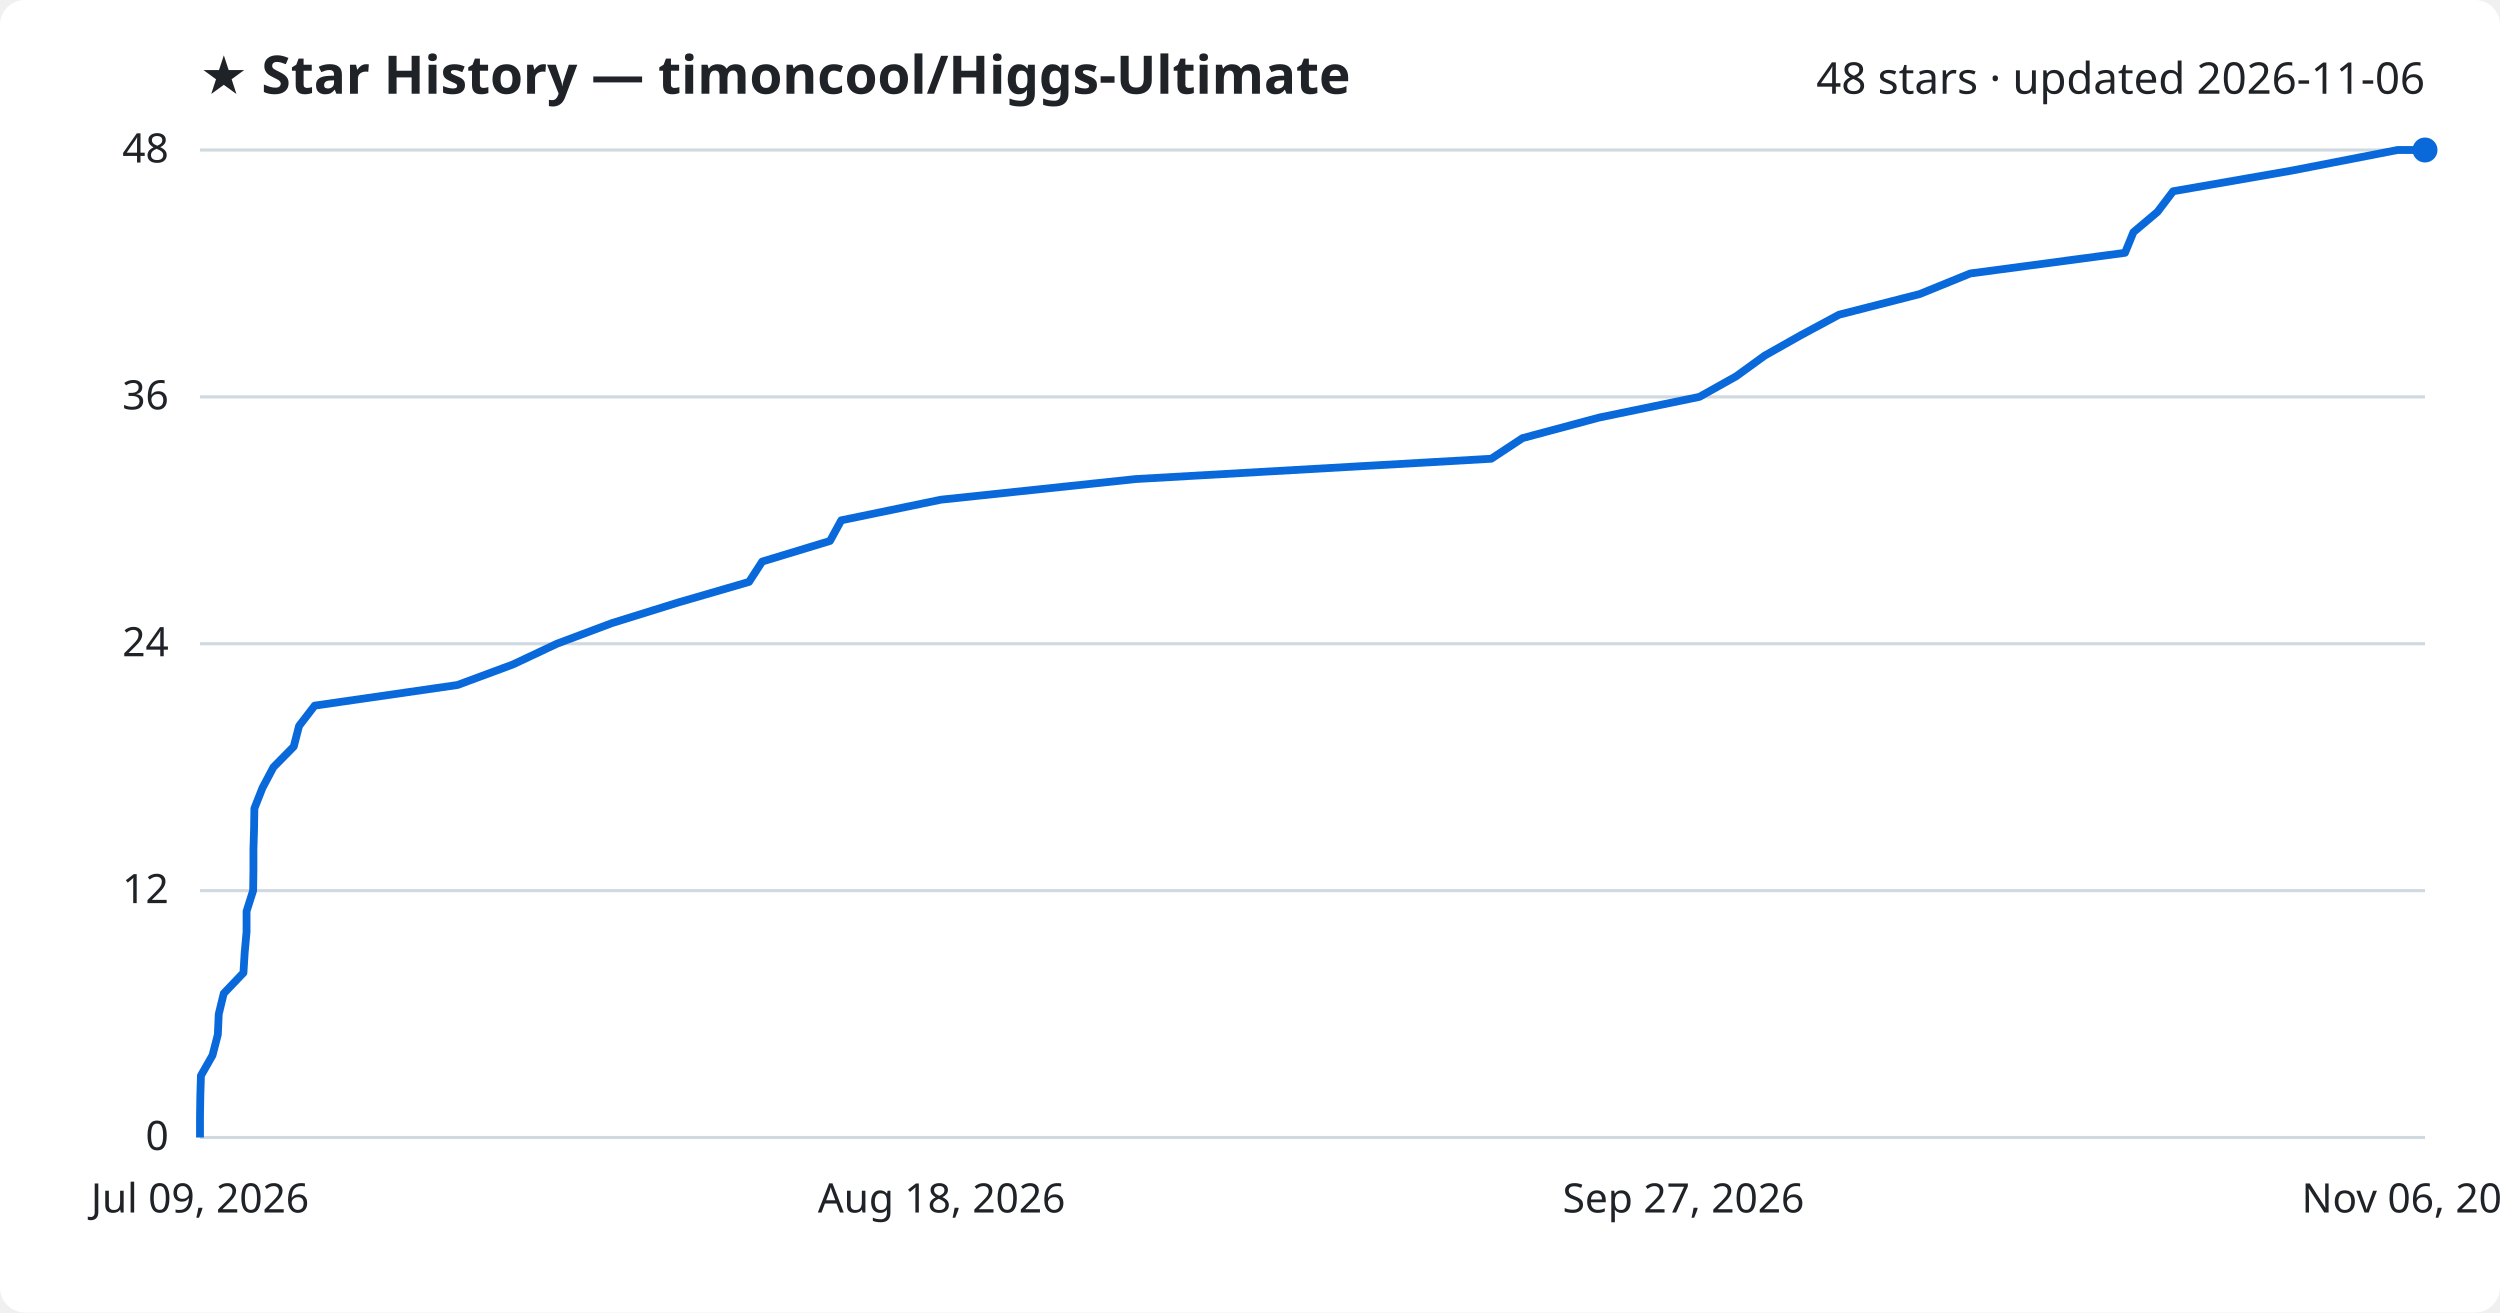
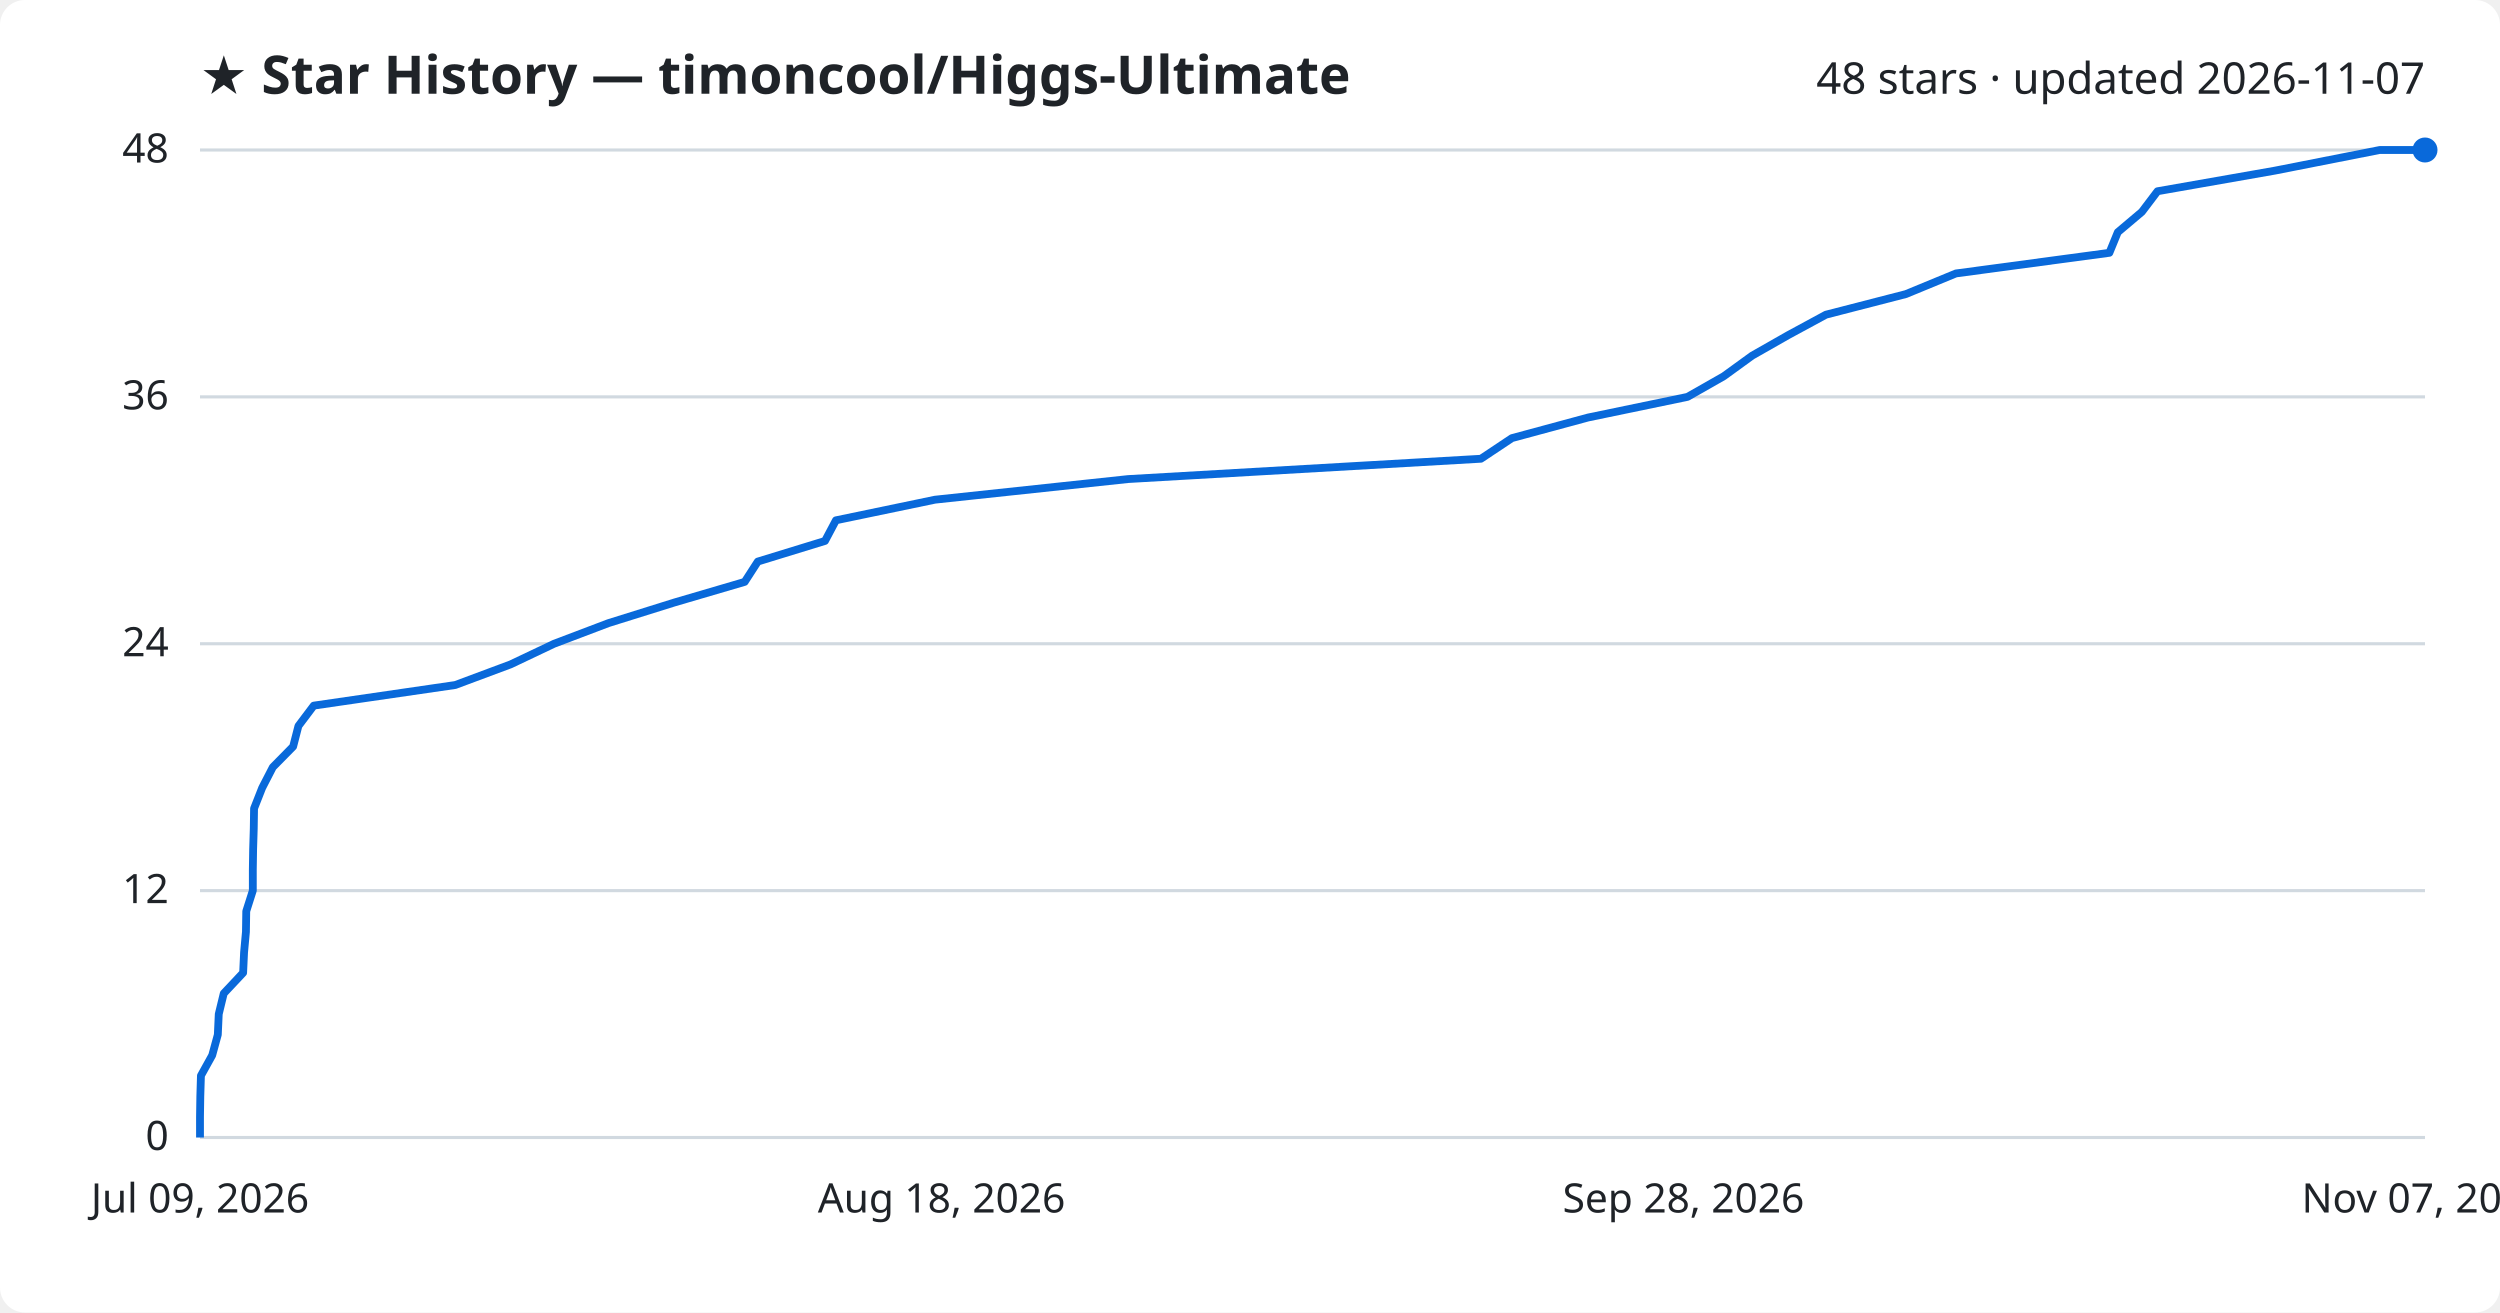
<svg xmlns="http://www.w3.org/2000/svg" viewBox="0 0 800 420" font-family="Segoe UI, sans-serif">
  <rect width="800" height="420" fill="#ffffff" rx="8" />
  <text x="64" y="30" fill="#1f2328" font-size="17" font-weight="700">★ Star History — timoncool/Higgs-Ultimate</text>
-   <text x="776" y="30" fill="#1f2328" font-size="14" text-anchor="end">48 stars · updated 2026-11-06</text>
+   <text x="776" y="30" fill="#1f2328" font-size="14" text-anchor="end">48 stars · updated 2026-11-07</text>
  <line x1="64" y1="364.0" x2="776" y2="364.0" stroke="#d1d9e0" stroke-width="1" />
  <text x="54" y="368.0" fill="#1f2328" font-size="13" text-anchor="end">0</text>
  <line x1="64" y1="285.0" x2="776" y2="285.0" stroke="#d1d9e0" stroke-width="1" />
  <text x="54" y="289.0" fill="#1f2328" font-size="13" text-anchor="end">12</text>
  <line x1="64" y1="206.0" x2="776" y2="206.0" stroke="#d1d9e0" stroke-width="1" />
  <text x="54" y="210.0" fill="#1f2328" font-size="13" text-anchor="end">24</text>
  <line x1="64" y1="127.0" x2="776" y2="127.0" stroke="#d1d9e0" stroke-width="1" />
  <text x="54" y="131.0" fill="#1f2328" font-size="13" text-anchor="end">36</text>
  <line x1="64" y1="48.0" x2="776" y2="48.0" stroke="#d1d9e0" stroke-width="1" />
  <text x="54" y="52.0" fill="#1f2328" font-size="13" text-anchor="end">48</text>
-   <path d="M64.0,364.0 L64.0,357.4 L64.1,350.8 L64.3,344.2 L68.0,337.7 L69.7,331.1 L70.0,324.5 L71.6,317.9 L77.9,311.3 L78.3,304.8 L78.9,298.2 L78.9,291.6 L81.0,285.0 L81.1,278.4 L81.1,271.8 L81.3,265.2 L81.4,258.7 L84.0,252.1 L87.5,245.5 L94.0,238.9 L95.7,232.3 L100.7,225.8 L146.4,219.2 L164.2,212.6 L178.2,206.0 L195.8,199.4 L217.0,192.8 L239.7,186.2 L243.9,179.7 L265.6,173.1 L269.2,166.5 L301.1,159.9 L363.4,153.3 L477.2,146.8 L487.2,140.2 L511.8,133.6 L543.8,127.0 L555.6,120.4 L564.7,113.8 L576.4,107.2 L588.5,100.7 L614.3,94.1 L630.5,87.5 L680.0,80.9 L682.7,74.3 L690.4,67.8 L695.4,61.2 L733.3,54.6 L767.2,48.0 L776.0,48.0" fill="none" stroke="#0969da" stroke-width="2.5" stroke-linejoin="round" />
+   <path d="M64.0,364.0 L64.0,357.4 L64.1,350.8 L64.3,344.2 L67.9,337.7 L69.7,331.1 L70.0,324.5 L71.6,317.9 L77.8,311.3 L78.1,304.8 L78.7,298.2 L78.8,291.6 L80.9,285.0 L80.9,278.4 L81.0,271.8 L81.2,265.2 L81.3,258.7 L83.9,252.1 L87.3,245.5 L93.8,238.9 L95.5,232.3 L100.4,225.8 L145.7,219.2 L163.4,212.6 L177.3,206.0 L194.7,199.4 L215.8,192.8 L238.3,186.2 L242.5,179.7 L264.0,173.1 L267.5,166.5 L299.2,159.9 L361.0,153.3 L473.9,146.8 L483.8,140.2 L508.2,133.6 L540.0,127.0 L551.6,120.4 L560.7,113.8 L572.3,107.2 L584.3,100.7 L609.9,94.1 L625.9,87.5 L675.0,80.9 L677.7,74.3 L685.4,67.8 L690.4,61.2 L728.0,54.6 L761.5,48.0 L776.0,48.0" fill="none" stroke="#0969da" stroke-width="2.5" stroke-linejoin="round" />
  <circle cx="776.0" cy="48.0" r="4" fill="#0969da" />
  <text x="64.0" y="388" fill="#1f2328" font-size="13" text-anchor="middle">Jul 09, 2026</text>
  <text x="301.3" y="388" fill="#1f2328" font-size="13" text-anchor="middle">Aug 18, 2026</text>
-   <text x="538.7" y="388" fill="#1f2328" font-size="13" text-anchor="middle">Sep 27, 2026</text>
-   <text x="776.0" y="388" fill="#1f2328" font-size="13" text-anchor="middle">Nov 06, 2026</text>
+   <text x="538.7" y="388" fill="#1f2328" font-size="13" text-anchor="middle">Sep 28, 2026</text>
+   <text x="776.0" y="388" fill="#1f2328" font-size="13" text-anchor="middle">Nov 07, 2026</text>
</svg>
